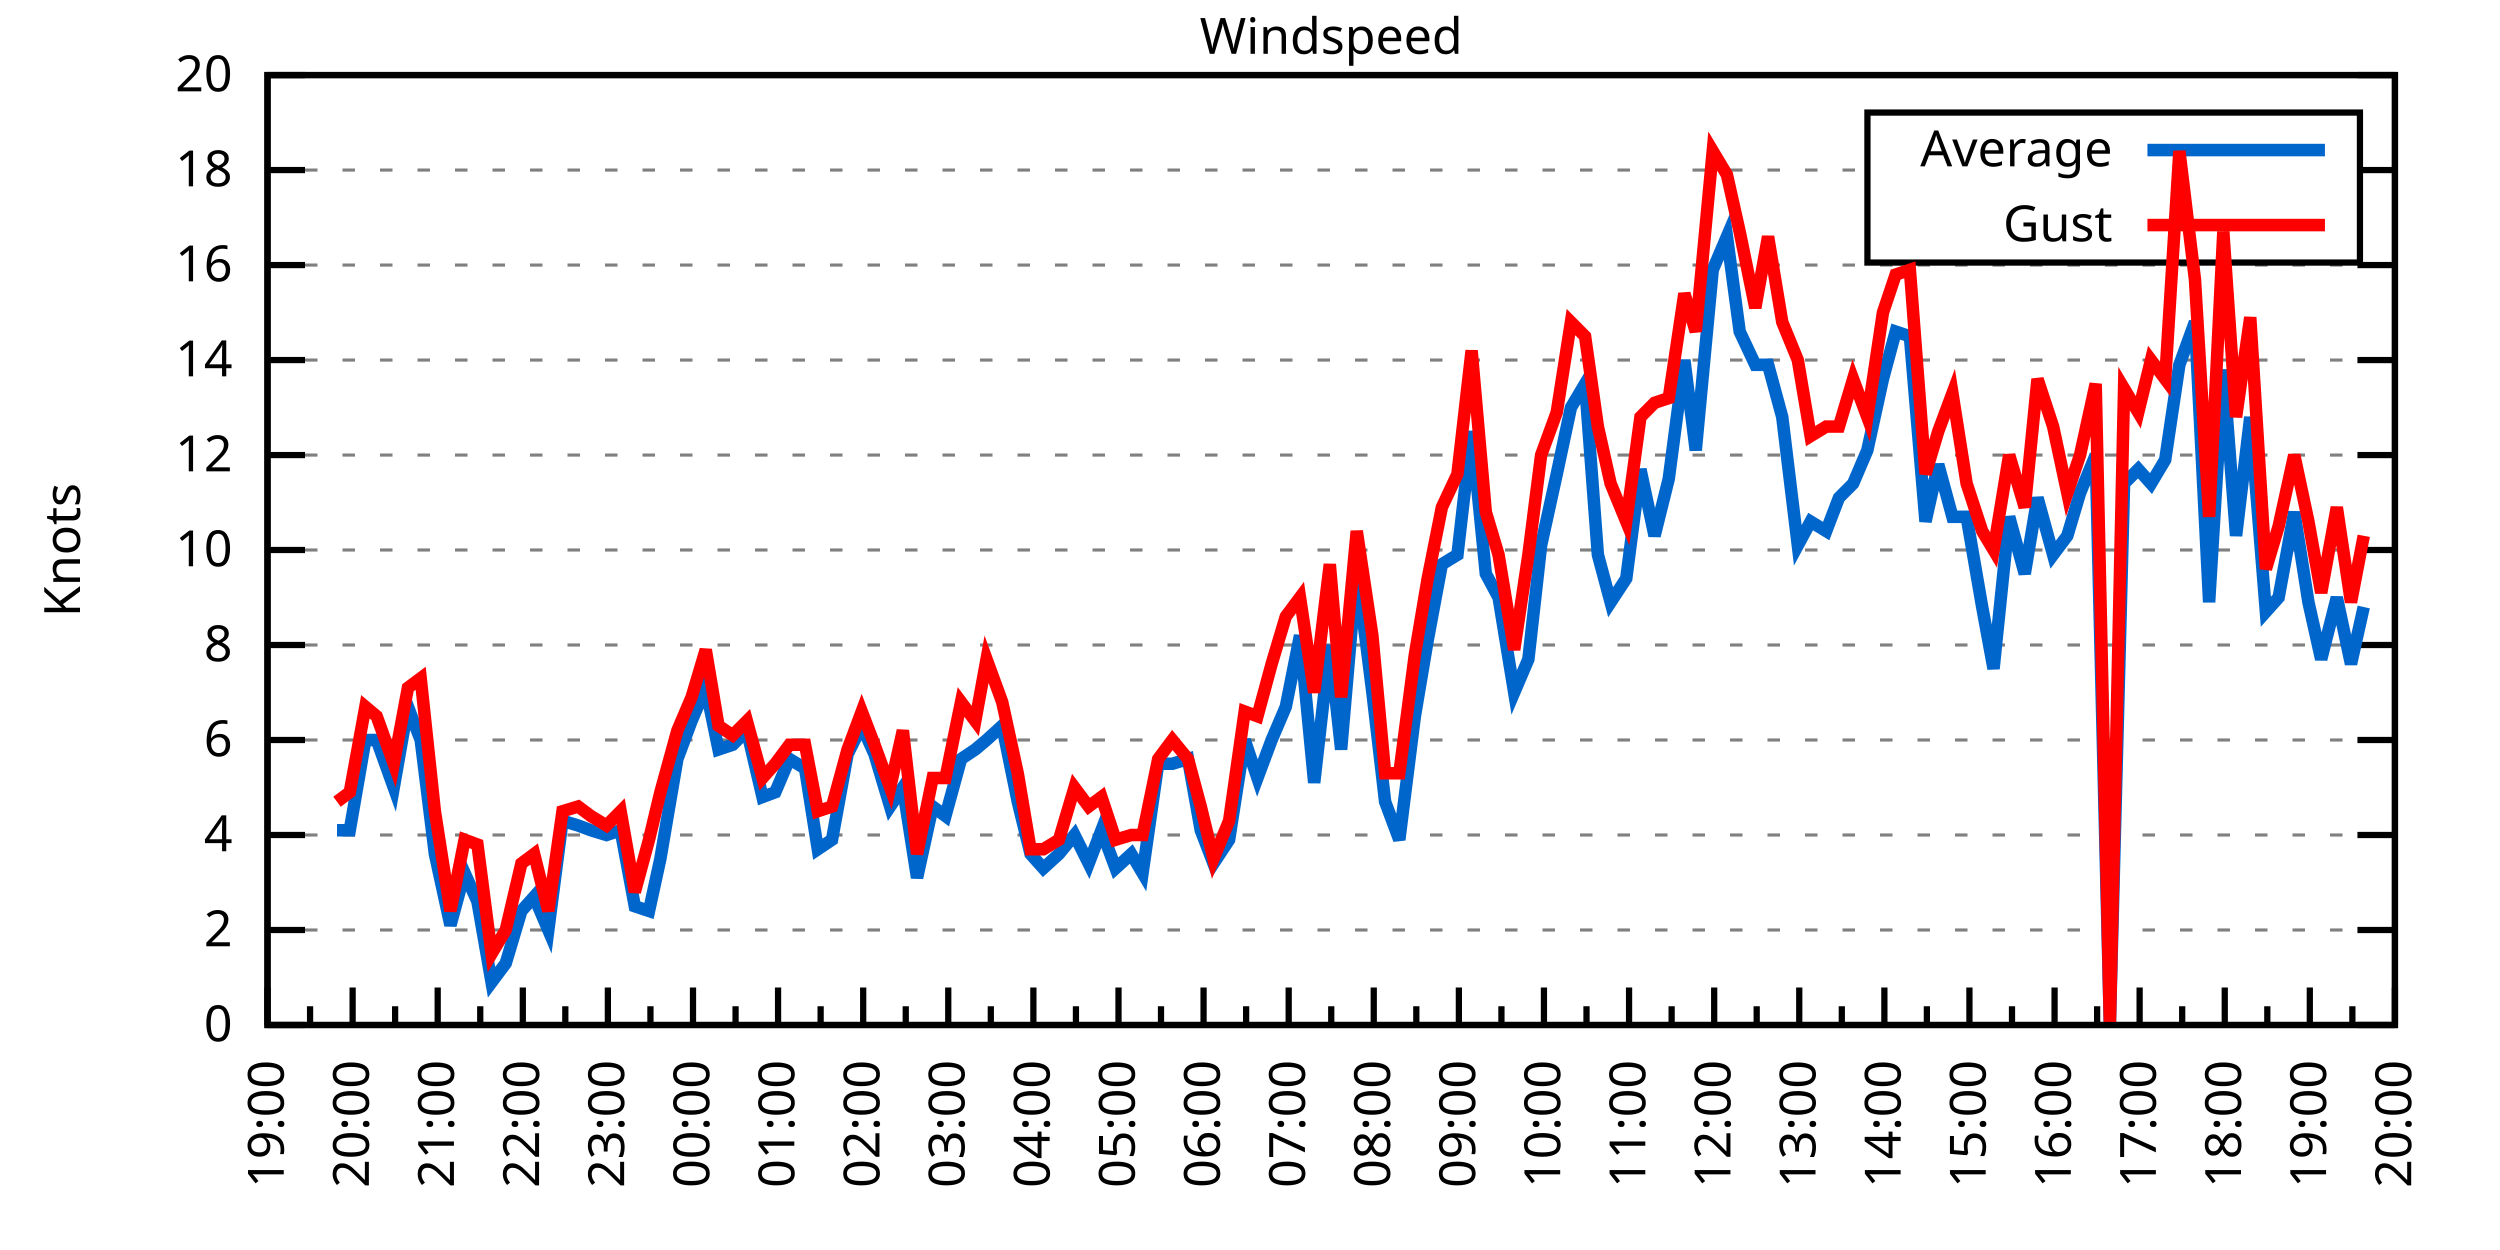
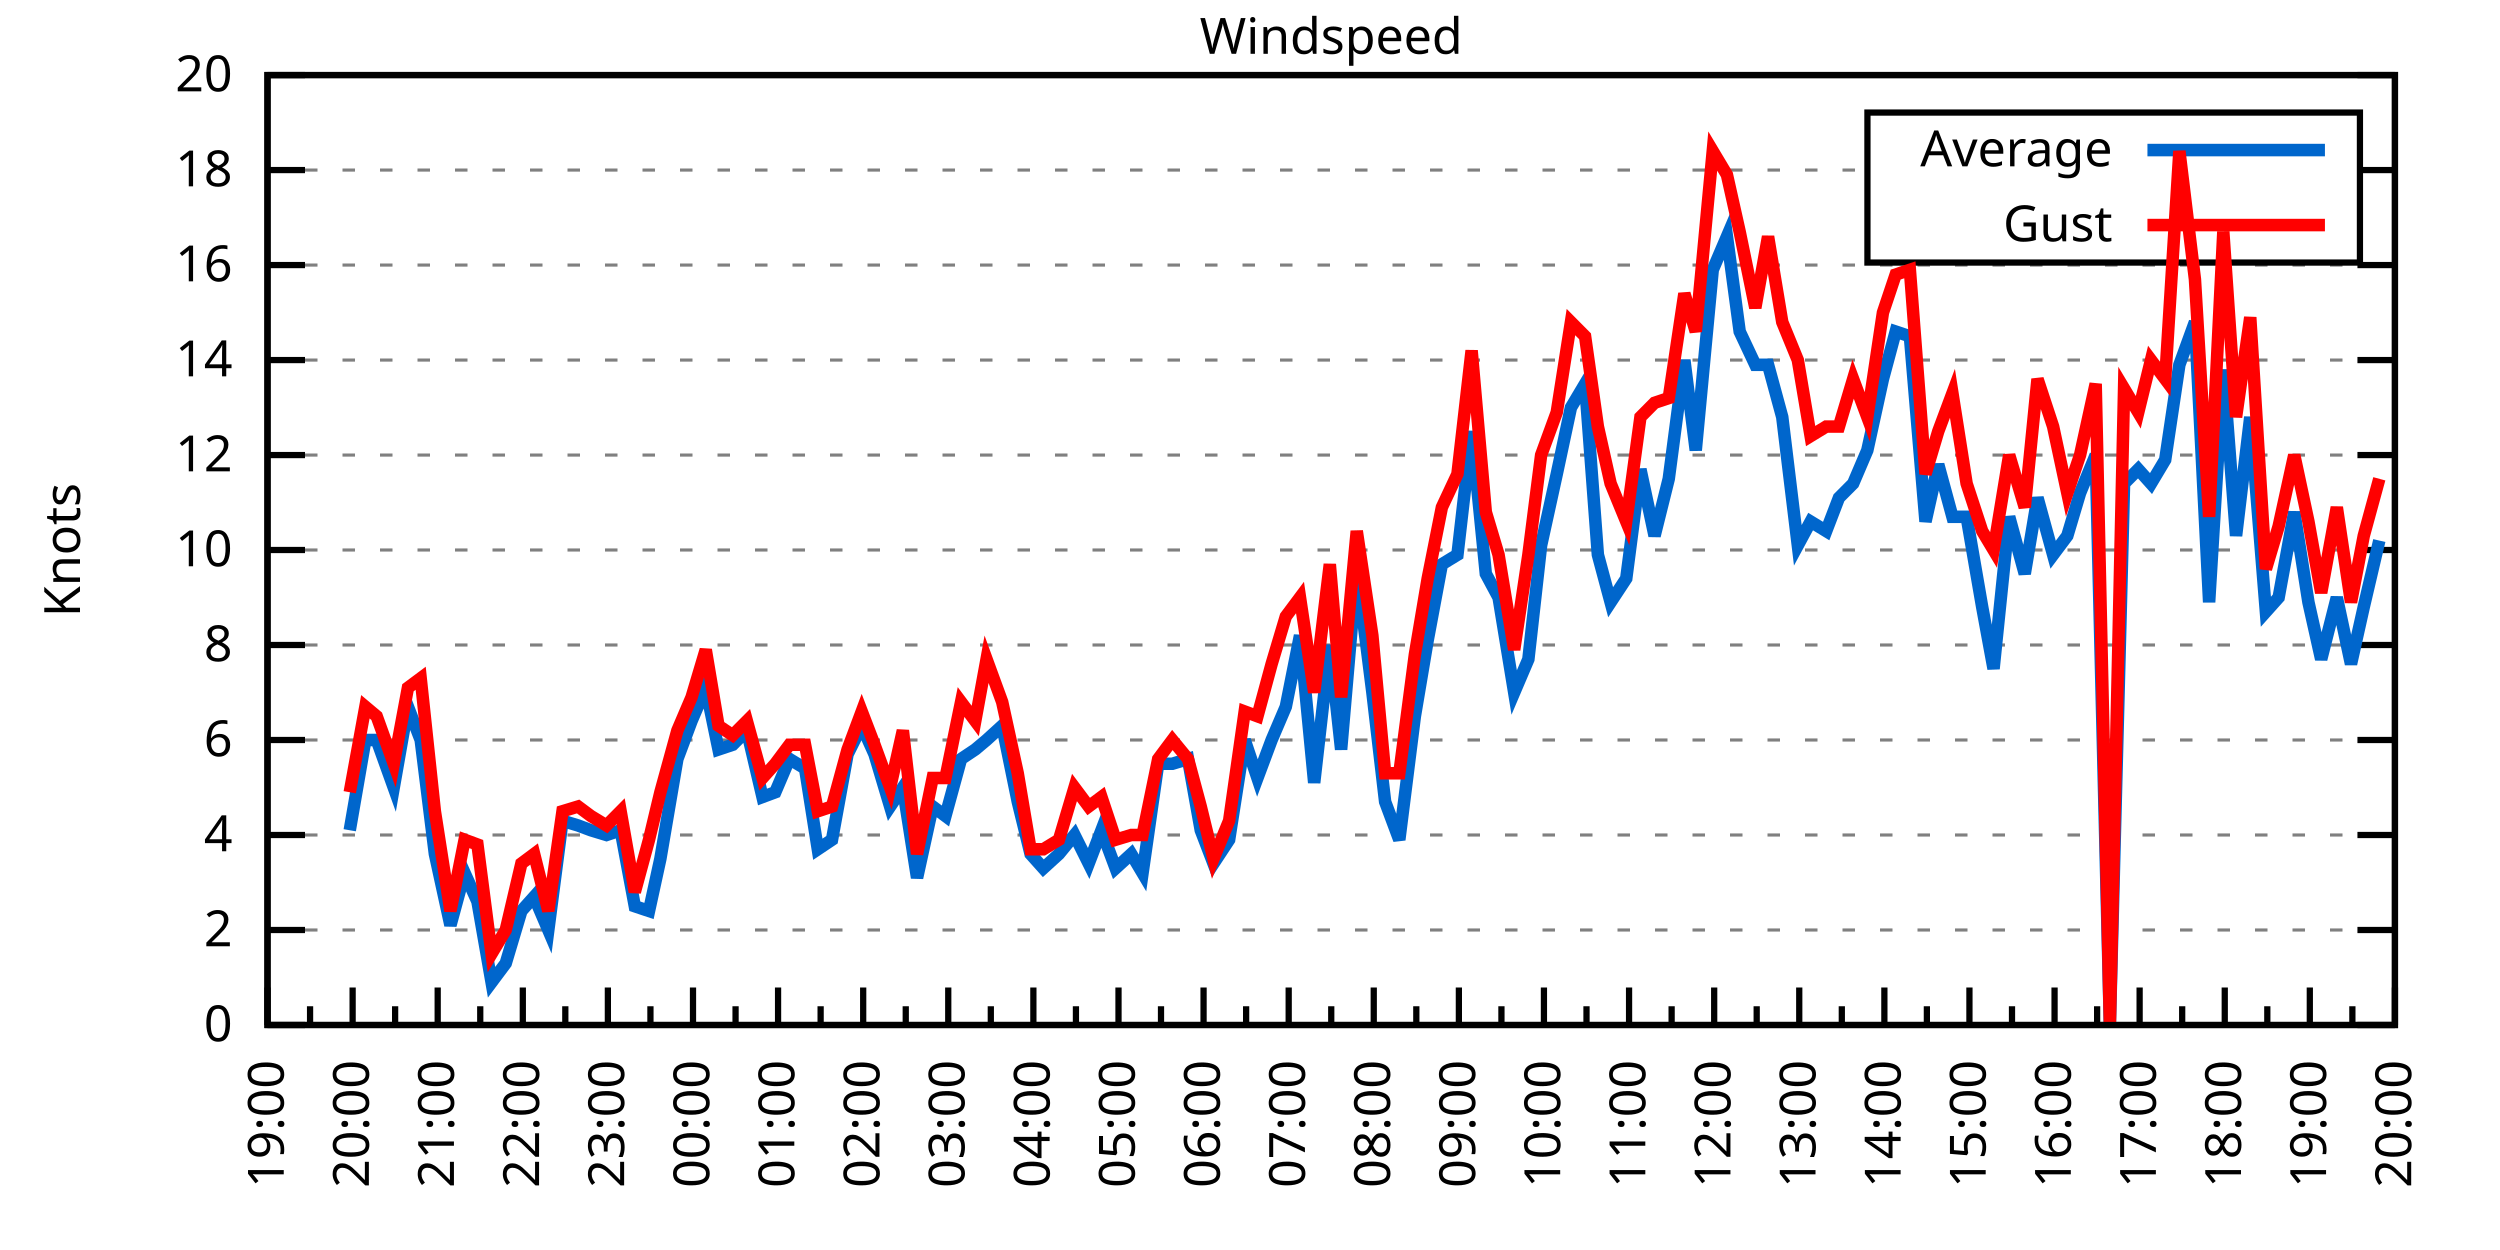
<svg xmlns="http://www.w3.org/2000/svg" xmlns:xlink="http://www.w3.org/1999/xlink" width="400" height="200" viewBox="0 0 400 200">
  <g id="gnuplot_canvas">
    <rect x="0" y="0" width="400" height="200" fill="none" />
    <defs>
      <circle id="gpDot" r="0.5" stroke-width="0.5" stroke="currentColor" />
      <path id="gpPt0" stroke-width="0.333" stroke="currentColor" d="M-1,0 h2 M0,-1 v2" />
      <path id="gpPt1" stroke-width="0.333" stroke="currentColor" d="M-1,-1 L1,1 M1,-1 L-1,1" />
      <path id="gpPt2" stroke-width="0.333" stroke="currentColor" d="M-1,0 L1,0 M0,-1 L0,1 M-1,-1 L1,1 M-1,1 L1,-1" />
      <rect id="gpPt3" stroke-width="0.333" stroke="currentColor" x="-1" y="-1" width="2" height="2" />
      <rect id="gpPt4" stroke-width="0.333" stroke="currentColor" fill="currentColor" x="-1" y="-1" width="2" height="2" />
      <circle id="gpPt5" stroke-width="0.333" stroke="currentColor" cx="0" cy="0" r="1" />
      <use xlink:href="#gpPt5" id="gpPt6" fill="currentColor" stroke="none" />
      <path id="gpPt7" stroke-width="0.333" stroke="currentColor" d="M0,-1.33 L-1.33,0.67 L1.33,0.67 z" />
      <use xlink:href="#gpPt7" id="gpPt8" fill="currentColor" stroke="none" />
      <use xlink:href="#gpPt7" id="gpPt9" stroke="currentColor" transform="rotate(180)" />
      <use xlink:href="#gpPt9" id="gpPt10" fill="currentColor" stroke="none" />
      <use xlink:href="#gpPt3" id="gpPt11" stroke="currentColor" transform="rotate(45)" />
      <use xlink:href="#gpPt11" id="gpPt12" fill="currentColor" stroke="none" />
      <path id="gpPt13" stroke-width="0.333" stroke="currentColor" d="M0,1.330 L1.265,0.411 L0.782,-1.067 L-0.782,-1.076 L-1.265,0.411 z" />
      <use xlink:href="#gpPt13" id="gpPt14" fill="currentColor" stroke="none" />
      <filter id="textbox" filterUnits="objectBoundingBox" x="0" y="0" height="1" width="1">
        <feFlood flood-color="white" flood-opacity="1" result="bgnd" />
        <feComposite in="SourceGraphic" in2="bgnd" operator="atop" />
      </filter>
      <filter id="greybox" filterUnits="objectBoundingBox" x="0" y="0" height="1" width="1">
        <feFlood flood-color="lightgrey" flood-opacity="1" result="grey" />
        <feComposite in="SourceGraphic" in2="grey" operator="atop" />
      </filter>
    </defs>
    <g fill="none" color="white" stroke="currentColor" stroke-width="1.00" stroke-linecap="butt" stroke-linejoin="miter">
</g>
    <g fill="none" color="black" stroke="currentColor" stroke-width="1.00" stroke-linecap="butt" stroke-linejoin="miter">
      <g stroke="none" shape-rendering="crispEdges">
        <polygon fill="rgb(255, 255, 255)" points="42.80,164.00 383.18,164.00 383.18,12.02 42.80,12.02 " />
      </g>
    </g>
    <g fill="none" color="black" stroke="currentColor" stroke-width="1.00" stroke-linecap="butt" stroke-linejoin="miter">
</g>
    <g fill="none" color="black" stroke="black" stroke-width="0.50" stroke-linecap="butt" stroke-linejoin="miter">
</g>
    <g fill="none" color="gray" stroke="currentColor" stroke-width="0.50" stroke-linecap="butt" stroke-linejoin="miter">
      <path stroke="gray" stroke-dasharray="2,4" class="gridline" d="M42.80,164.00 L383.19,164.00  " />
    </g>
    <g fill="none" color="gray" stroke="gray" stroke-width="1.00" stroke-linecap="butt" stroke-linejoin="miter">
</g>
    <g fill="none" color="black" stroke="currentColor" stroke-width="1.00" stroke-linecap="butt" stroke-linejoin="miter">
      <path stroke="black" d="M42.80,164.00 L48.80,164.00 M383.19,164.00 L377.19,164.00  " />
      <g transform="translate(37.20,166.60)" stroke="none" fill="black" font-family="Sans" font-size="8.00" text-anchor="end">
        <text>
          <tspan font-family="Sans"> 0</tspan>
        </text>
      </g>
    </g>
    <g fill="none" color="black" stroke="currentColor" stroke-width="1.00" stroke-linecap="butt" stroke-linejoin="miter">
</g>
    <g fill="none" color="black" stroke="black" stroke-width="0.50" stroke-linecap="butt" stroke-linejoin="miter">
</g>
    <g fill="none" color="gray" stroke="currentColor" stroke-width="0.50" stroke-linecap="butt" stroke-linejoin="miter">
      <path stroke="gray" stroke-dasharray="2,4" class="gridline" d="M42.80,148.80 L383.19,148.80  " />
    </g>
    <g fill="none" color="gray" stroke="gray" stroke-width="1.00" stroke-linecap="butt" stroke-linejoin="miter">
</g>
    <g fill="none" color="black" stroke="currentColor" stroke-width="1.00" stroke-linecap="butt" stroke-linejoin="miter">
      <path stroke="black" d="M42.80,148.80 L48.80,148.80 M383.19,148.80 L377.19,148.80  " />
      <g transform="translate(37.20,151.40)" stroke="none" fill="black" font-family="Sans" font-size="8.00" text-anchor="end">
        <text>
          <tspan font-family="Sans"> 2</tspan>
        </text>
      </g>
    </g>
    <g fill="none" color="black" stroke="currentColor" stroke-width="1.00" stroke-linecap="butt" stroke-linejoin="miter">
</g>
    <g fill="none" color="black" stroke="black" stroke-width="0.50" stroke-linecap="butt" stroke-linejoin="miter">
</g>
    <g fill="none" color="gray" stroke="currentColor" stroke-width="0.50" stroke-linecap="butt" stroke-linejoin="miter">
      <path stroke="gray" stroke-dasharray="2,4" class="gridline" d="M42.80,133.60 L383.19,133.60  " />
    </g>
    <g fill="none" color="gray" stroke="gray" stroke-width="1.00" stroke-linecap="butt" stroke-linejoin="miter">
</g>
    <g fill="none" color="black" stroke="currentColor" stroke-width="1.00" stroke-linecap="butt" stroke-linejoin="miter">
      <path stroke="black" d="M42.80,133.60 L48.80,133.60 M383.19,133.60 L377.19,133.60  " />
      <g transform="translate(37.20,136.20)" stroke="none" fill="black" font-family="Sans" font-size="8.00" text-anchor="end">
        <text>
          <tspan font-family="Sans"> 4</tspan>
        </text>
      </g>
    </g>
    <g fill="none" color="black" stroke="currentColor" stroke-width="1.00" stroke-linecap="butt" stroke-linejoin="miter">
</g>
    <g fill="none" color="black" stroke="black" stroke-width="0.50" stroke-linecap="butt" stroke-linejoin="miter">
</g>
    <g fill="none" color="gray" stroke="currentColor" stroke-width="0.50" stroke-linecap="butt" stroke-linejoin="miter">
      <path stroke="gray" stroke-dasharray="2,4" class="gridline" d="M42.80,118.40 L383.19,118.40  " />
    </g>
    <g fill="none" color="gray" stroke="gray" stroke-width="1.00" stroke-linecap="butt" stroke-linejoin="miter">
</g>
    <g fill="none" color="black" stroke="currentColor" stroke-width="1.00" stroke-linecap="butt" stroke-linejoin="miter">
      <path stroke="black" d="M42.80,118.40 L48.80,118.40 M383.19,118.40 L377.19,118.40  " />
      <g transform="translate(37.20,121.00)" stroke="none" fill="black" font-family="Sans" font-size="8.00" text-anchor="end">
        <text>
          <tspan font-family="Sans"> 6</tspan>
        </text>
      </g>
    </g>
    <g fill="none" color="black" stroke="currentColor" stroke-width="1.00" stroke-linecap="butt" stroke-linejoin="miter">
</g>
    <g fill="none" color="black" stroke="black" stroke-width="0.50" stroke-linecap="butt" stroke-linejoin="miter">
</g>
    <g fill="none" color="gray" stroke="currentColor" stroke-width="0.50" stroke-linecap="butt" stroke-linejoin="miter">
      <path stroke="gray" stroke-dasharray="2,4" class="gridline" d="M42.80,103.20 L383.19,103.20  " />
    </g>
    <g fill="none" color="gray" stroke="gray" stroke-width="1.00" stroke-linecap="butt" stroke-linejoin="miter">
</g>
    <g fill="none" color="black" stroke="currentColor" stroke-width="1.00" stroke-linecap="butt" stroke-linejoin="miter">
      <path stroke="black" d="M42.80,103.20 L48.80,103.20 M383.19,103.20 L377.19,103.20  " />
      <g transform="translate(37.20,105.80)" stroke="none" fill="black" font-family="Sans" font-size="8.00" text-anchor="end">
        <text>
          <tspan font-family="Sans"> 8</tspan>
        </text>
      </g>
    </g>
    <g fill="none" color="black" stroke="currentColor" stroke-width="1.00" stroke-linecap="butt" stroke-linejoin="miter">
</g>
    <g fill="none" color="black" stroke="black" stroke-width="0.50" stroke-linecap="butt" stroke-linejoin="miter">
</g>
    <g fill="none" color="gray" stroke="currentColor" stroke-width="0.50" stroke-linecap="butt" stroke-linejoin="miter">
      <path stroke="gray" stroke-dasharray="2,4" class="gridline" d="M42.80,88.00 L383.19,88.00  " />
    </g>
    <g fill="none" color="gray" stroke="gray" stroke-width="1.00" stroke-linecap="butt" stroke-linejoin="miter">
</g>
    <g fill="none" color="black" stroke="currentColor" stroke-width="1.00" stroke-linecap="butt" stroke-linejoin="miter">
      <path stroke="black" d="M42.80,88.00 L48.80,88.00 M383.19,88.00 L377.19,88.00  " />
      <g transform="translate(37.20,90.60)" stroke="none" fill="black" font-family="Sans" font-size="8.00" text-anchor="end">
        <text>
          <tspan font-family="Sans"> 10</tspan>
        </text>
      </g>
    </g>
    <g fill="none" color="black" stroke="currentColor" stroke-width="1.00" stroke-linecap="butt" stroke-linejoin="miter">
</g>
    <g fill="none" color="black" stroke="black" stroke-width="0.50" stroke-linecap="butt" stroke-linejoin="miter">
</g>
    <g fill="none" color="gray" stroke="currentColor" stroke-width="0.50" stroke-linecap="butt" stroke-linejoin="miter">
      <path stroke="gray" stroke-dasharray="2,4" class="gridline" d="M42.80,72.81 L383.19,72.81  " />
    </g>
    <g fill="none" color="gray" stroke="gray" stroke-width="1.00" stroke-linecap="butt" stroke-linejoin="miter">
</g>
    <g fill="none" color="black" stroke="currentColor" stroke-width="1.00" stroke-linecap="butt" stroke-linejoin="miter">
      <path stroke="black" d="M42.80,72.81 L48.80,72.81 M383.19,72.81 L377.19,72.81  " />
      <g transform="translate(37.20,75.41)" stroke="none" fill="black" font-family="Sans" font-size="8.00" text-anchor="end">
        <text>
          <tspan font-family="Sans"> 12</tspan>
        </text>
      </g>
    </g>
    <g fill="none" color="black" stroke="currentColor" stroke-width="1.00" stroke-linecap="butt" stroke-linejoin="miter">
</g>
    <g fill="none" color="black" stroke="black" stroke-width="0.50" stroke-linecap="butt" stroke-linejoin="miter">
</g>
    <g fill="none" color="gray" stroke="currentColor" stroke-width="0.50" stroke-linecap="butt" stroke-linejoin="miter">
      <path stroke="gray" stroke-dasharray="2,4" class="gridline" d="M42.80,57.61 L383.19,57.61  " />
    </g>
    <g fill="none" color="gray" stroke="gray" stroke-width="1.00" stroke-linecap="butt" stroke-linejoin="miter">
</g>
    <g fill="none" color="black" stroke="currentColor" stroke-width="1.00" stroke-linecap="butt" stroke-linejoin="miter">
      <path stroke="black" d="M42.80,57.61 L48.80,57.61 M383.19,57.61 L377.19,57.61  " />
      <g transform="translate(37.20,60.21)" stroke="none" fill="black" font-family="Sans" font-size="8.00" text-anchor="end">
        <text>
          <tspan font-family="Sans"> 14</tspan>
        </text>
      </g>
    </g>
    <g fill="none" color="black" stroke="currentColor" stroke-width="1.00" stroke-linecap="butt" stroke-linejoin="miter">
</g>
    <g fill="none" color="black" stroke="black" stroke-width="0.50" stroke-linecap="butt" stroke-linejoin="miter">
</g>
    <g fill="none" color="gray" stroke="currentColor" stroke-width="0.50" stroke-linecap="butt" stroke-linejoin="miter">
      <path stroke="gray" stroke-dasharray="2,4" class="gridline" d="M42.80,42.41 L383.19,42.41  " />
    </g>
    <g fill="none" color="gray" stroke="gray" stroke-width="1.00" stroke-linecap="butt" stroke-linejoin="miter">
</g>
    <g fill="none" color="black" stroke="currentColor" stroke-width="1.00" stroke-linecap="butt" stroke-linejoin="miter">
      <path stroke="black" d="M42.80,42.41 L48.80,42.41 M383.19,42.41 L377.19,42.41  " />
      <g transform="translate(37.20,45.01)" stroke="none" fill="black" font-family="Sans" font-size="8.00" text-anchor="end">
        <text>
          <tspan font-family="Sans"> 16</tspan>
        </text>
      </g>
    </g>
    <g fill="none" color="black" stroke="currentColor" stroke-width="1.00" stroke-linecap="butt" stroke-linejoin="miter">
</g>
    <g fill="none" color="black" stroke="black" stroke-width="0.50" stroke-linecap="butt" stroke-linejoin="miter">
</g>
    <g fill="none" color="gray" stroke="currentColor" stroke-width="0.50" stroke-linecap="butt" stroke-linejoin="miter">
      <path stroke="gray" stroke-dasharray="2,4" class="gridline" d="M42.80,27.21 L298.79,27.21 M377.59,27.21 L383.19,27.21  " />
    </g>
    <g fill="none" color="gray" stroke="gray" stroke-width="1.00" stroke-linecap="butt" stroke-linejoin="miter">
</g>
    <g fill="none" color="black" stroke="currentColor" stroke-width="1.00" stroke-linecap="butt" stroke-linejoin="miter">
      <path stroke="black" d="M42.80,27.21 L48.80,27.21 M383.19,27.21 L377.19,27.21  " />
      <g transform="translate(37.20,29.81)" stroke="none" fill="black" font-family="Sans" font-size="8.00" text-anchor="end">
        <text>
          <tspan font-family="Sans"> 18</tspan>
        </text>
      </g>
    </g>
    <g fill="none" color="black" stroke="currentColor" stroke-width="1.00" stroke-linecap="butt" stroke-linejoin="miter">
</g>
    <g fill="none" color="black" stroke="black" stroke-width="0.50" stroke-linecap="butt" stroke-linejoin="miter">
</g>
    <g fill="none" color="gray" stroke="currentColor" stroke-width="0.50" stroke-linecap="butt" stroke-linejoin="miter">
      <path stroke="gray" stroke-dasharray="2,4" class="gridline" d="M42.80,12.01 L383.19,12.01  " />
    </g>
    <g fill="none" color="gray" stroke="gray" stroke-width="1.00" stroke-linecap="butt" stroke-linejoin="miter">
</g>
    <g fill="none" color="black" stroke="currentColor" stroke-width="1.00" stroke-linecap="butt" stroke-linejoin="miter">
      <path stroke="black" d="M42.80,12.01 L48.80,12.01 M383.19,12.01 L377.19,12.01  " />
      <g transform="translate(37.20,14.61)" stroke="none" fill="black" font-family="Sans" font-size="8.00" text-anchor="end">
        <text>
          <tspan font-family="Sans"> 20</tspan>
        </text>
      </g>
    </g>
    <g fill="none" color="black" stroke="currentColor" stroke-width="1.00" stroke-linecap="butt" stroke-linejoin="miter">
      <path stroke="black" d="M42.80,164.00 L42.80,158.00  " />
      <g transform="translate(45.40,169.60) rotate(270)" stroke="none" fill="black" font-family="Sans" font-size="8.00" text-anchor="end">
        <text>
          <tspan font-family="Sans">19:00</tspan>
        </text>
      </g>
    </g>
    <g fill="none" color="black" stroke="currentColor" stroke-width="1.00" stroke-linecap="butt" stroke-linejoin="miter">
      <path stroke="black" d="M49.61,164.00 L49.61,161.00 M56.42,164.00 L56.42,158.00  " />
      <g transform="translate(59.02,169.60) rotate(270)" stroke="none" fill="black" font-family="Sans" font-size="8.00" text-anchor="end">
        <text>
          <tspan font-family="Sans">20:00</tspan>
        </text>
      </g>
    </g>
    <g fill="none" color="black" stroke="currentColor" stroke-width="1.00" stroke-linecap="butt" stroke-linejoin="miter">
      <path stroke="black" d="M63.22,164.00 L63.22,161.00 M70.03,164.00 L70.03,158.00  " />
      <g transform="translate(72.63,169.60) rotate(270)" stroke="none" fill="black" font-family="Sans" font-size="8.00" text-anchor="end">
        <text>
          <tspan font-family="Sans">21:00</tspan>
        </text>
      </g>
    </g>
    <g fill="none" color="black" stroke="currentColor" stroke-width="1.00" stroke-linecap="butt" stroke-linejoin="miter">
      <path stroke="black" d="M76.84,164.00 L76.84,161.00 M83.65,164.00 L83.65,158.00  " />
      <g transform="translate(86.25,169.60) rotate(270)" stroke="none" fill="black" font-family="Sans" font-size="8.00" text-anchor="end">
        <text>
          <tspan font-family="Sans">22:00</tspan>
        </text>
      </g>
    </g>
    <g fill="none" color="black" stroke="currentColor" stroke-width="1.00" stroke-linecap="butt" stroke-linejoin="miter">
      <path stroke="black" d="M90.45,164.00 L90.45,161.00 M97.26,164.00 L97.26,158.00  " />
      <g transform="translate(99.86,169.60) rotate(270)" stroke="none" fill="black" font-family="Sans" font-size="8.00" text-anchor="end">
        <text>
          <tspan font-family="Sans">23:00</tspan>
        </text>
      </g>
    </g>
    <g fill="none" color="black" stroke="currentColor" stroke-width="1.00" stroke-linecap="butt" stroke-linejoin="miter">
      <path stroke="black" d="M104.07,164.00 L104.07,161.00 M110.88,164.00 L110.88,158.00  " />
      <g transform="translate(113.48,169.60) rotate(270)" stroke="none" fill="black" font-family="Sans" font-size="8.00" text-anchor="end">
        <text>
          <tspan font-family="Sans">00:00</tspan>
        </text>
      </g>
    </g>
    <g fill="none" color="black" stroke="currentColor" stroke-width="1.00" stroke-linecap="butt" stroke-linejoin="miter">
      <path stroke="black" d="M117.69,164.00 L117.69,161.00 M124.49,164.00 L124.49,158.00  " />
      <g transform="translate(127.09,169.60) rotate(270)" stroke="none" fill="black" font-family="Sans" font-size="8.00" text-anchor="end">
        <text>
          <tspan font-family="Sans">01:00</tspan>
        </text>
      </g>
    </g>
    <g fill="none" color="black" stroke="currentColor" stroke-width="1.00" stroke-linecap="butt" stroke-linejoin="miter">
      <path stroke="black" d="M131.30,164.00 L131.30,161.00 M138.11,164.00 L138.11,158.00  " />
      <g transform="translate(140.71,169.60) rotate(270)" stroke="none" fill="black" font-family="Sans" font-size="8.00" text-anchor="end">
        <text>
          <tspan font-family="Sans">02:00</tspan>
        </text>
      </g>
    </g>
    <g fill="none" color="black" stroke="currentColor" stroke-width="1.00" stroke-linecap="butt" stroke-linejoin="miter">
      <path stroke="black" d="M144.92,164.00 L144.92,161.00 M151.72,164.00 L151.72,158.00  " />
      <g transform="translate(154.32,169.60) rotate(270)" stroke="none" fill="black" font-family="Sans" font-size="8.00" text-anchor="end">
        <text>
          <tspan font-family="Sans">03:00</tspan>
        </text>
      </g>
    </g>
    <g fill="none" color="black" stroke="currentColor" stroke-width="1.00" stroke-linecap="butt" stroke-linejoin="miter">
      <path stroke="black" d="M158.53,164.00 L158.53,161.00 M165.34,164.00 L165.34,158.00  " />
      <g transform="translate(167.94,169.60) rotate(270)" stroke="none" fill="black" font-family="Sans" font-size="8.00" text-anchor="end">
        <text>
          <tspan font-family="Sans">04:00</tspan>
        </text>
      </g>
    </g>
    <g fill="none" color="black" stroke="currentColor" stroke-width="1.00" stroke-linecap="butt" stroke-linejoin="miter">
      <path stroke="black" d="M172.15,164.00 L172.15,161.00 M178.96,164.00 L178.96,158.00  " />
      <g transform="translate(181.56,169.60) rotate(270)" stroke="none" fill="black" font-family="Sans" font-size="8.00" text-anchor="end">
        <text>
          <tspan font-family="Sans">05:00</tspan>
        </text>
      </g>
    </g>
    <g fill="none" color="black" stroke="currentColor" stroke-width="1.00" stroke-linecap="butt" stroke-linejoin="miter">
      <path stroke="black" d="M185.76,164.00 L185.76,161.00 M192.57,164.00 L192.57,158.00  " />
      <g transform="translate(195.17,169.60) rotate(270)" stroke="none" fill="black" font-family="Sans" font-size="8.00" text-anchor="end">
        <text>
          <tspan font-family="Sans">06:00</tspan>
        </text>
      </g>
    </g>
    <g fill="none" color="black" stroke="currentColor" stroke-width="1.00" stroke-linecap="butt" stroke-linejoin="miter">
      <path stroke="black" d="M199.38,164.00 L199.38,161.00 M206.19,164.00 L206.19,158.00  " />
      <g transform="translate(208.79,169.60) rotate(270)" stroke="none" fill="black" font-family="Sans" font-size="8.00" text-anchor="end">
        <text>
          <tspan font-family="Sans">07:00</tspan>
        </text>
      </g>
    </g>
    <g fill="none" color="black" stroke="currentColor" stroke-width="1.00" stroke-linecap="butt" stroke-linejoin="miter">
      <path stroke="black" d="M213.00,164.00 L213.00,161.00 M219.80,164.00 L219.80,158.00  " />
      <g transform="translate(222.40,169.60) rotate(270)" stroke="none" fill="black" font-family="Sans" font-size="8.00" text-anchor="end">
        <text>
          <tspan font-family="Sans">08:00</tspan>
        </text>
      </g>
    </g>
    <g fill="none" color="black" stroke="currentColor" stroke-width="1.00" stroke-linecap="butt" stroke-linejoin="miter">
      <path stroke="black" d="M226.61,164.00 L226.61,161.00 M233.42,164.00 L233.42,158.00  " />
      <g transform="translate(236.02,169.60) rotate(270)" stroke="none" fill="black" font-family="Sans" font-size="8.00" text-anchor="end">
        <text>
          <tspan font-family="Sans">09:00</tspan>
        </text>
      </g>
    </g>
    <g fill="none" color="black" stroke="currentColor" stroke-width="1.00" stroke-linecap="butt" stroke-linejoin="miter">
      <path stroke="black" d="M240.23,164.00 L240.23,161.00 M247.03,164.00 L247.03,158.00  " />
      <g transform="translate(249.63,169.60) rotate(270)" stroke="none" fill="black" font-family="Sans" font-size="8.00" text-anchor="end">
        <text>
          <tspan font-family="Sans">10:00</tspan>
        </text>
      </g>
    </g>
    <g fill="none" color="black" stroke="currentColor" stroke-width="1.00" stroke-linecap="butt" stroke-linejoin="miter">
      <path stroke="black" d="M253.84,164.00 L253.84,161.00 M260.65,164.00 L260.65,158.00  " />
      <g transform="translate(263.25,169.60) rotate(270)" stroke="none" fill="black" font-family="Sans" font-size="8.00" text-anchor="end">
        <text>
          <tspan font-family="Sans">11:00</tspan>
        </text>
      </g>
    </g>
    <g fill="none" color="black" stroke="currentColor" stroke-width="1.00" stroke-linecap="butt" stroke-linejoin="miter">
      <path stroke="black" d="M267.46,164.00 L267.46,161.00 M274.27,164.00 L274.27,158.00  " />
      <g transform="translate(276.87,169.60) rotate(270)" stroke="none" fill="black" font-family="Sans" font-size="8.00" text-anchor="end">
        <text>
          <tspan font-family="Sans">12:00</tspan>
        </text>
      </g>
    </g>
    <g fill="none" color="black" stroke="currentColor" stroke-width="1.00" stroke-linecap="butt" stroke-linejoin="miter">
      <path stroke="black" d="M281.07,164.00 L281.07,161.00 M287.88,164.00 L287.88,158.00  " />
      <g transform="translate(290.48,169.60) rotate(270)" stroke="none" fill="black" font-family="Sans" font-size="8.00" text-anchor="end">
        <text>
          <tspan font-family="Sans">13:00</tspan>
        </text>
      </g>
    </g>
    <g fill="none" color="black" stroke="currentColor" stroke-width="1.00" stroke-linecap="butt" stroke-linejoin="miter">
      <path stroke="black" d="M294.69,164.00 L294.69,161.00 M301.50,164.00 L301.50,158.00  " />
      <g transform="translate(304.10,169.60) rotate(270)" stroke="none" fill="black" font-family="Sans" font-size="8.00" text-anchor="end">
        <text>
          <tspan font-family="Sans">14:00</tspan>
        </text>
      </g>
    </g>
    <g fill="none" color="black" stroke="currentColor" stroke-width="1.00" stroke-linecap="butt" stroke-linejoin="miter">
      <path stroke="black" d="M308.30,164.00 L308.30,161.00 M315.11,164.00 L315.11,158.00  " />
      <g transform="translate(317.71,169.60) rotate(270)" stroke="none" fill="black" font-family="Sans" font-size="8.00" text-anchor="end">
        <text>
          <tspan font-family="Sans">15:00</tspan>
        </text>
      </g>
    </g>
    <g fill="none" color="black" stroke="currentColor" stroke-width="1.00" stroke-linecap="butt" stroke-linejoin="miter">
      <path stroke="black" d="M321.92,164.00 L321.92,161.00 M328.73,164.00 L328.73,158.00  " />
      <g transform="translate(331.33,169.60) rotate(270)" stroke="none" fill="black" font-family="Sans" font-size="8.00" text-anchor="end">
        <text>
          <tspan font-family="Sans">16:00</tspan>
        </text>
      </g>
    </g>
    <g fill="none" color="black" stroke="currentColor" stroke-width="1.00" stroke-linecap="butt" stroke-linejoin="miter">
      <path stroke="black" d="M335.54,164.00 L335.54,161.00 M342.34,164.00 L342.34,158.00  " />
      <g transform="translate(344.94,169.60) rotate(270)" stroke="none" fill="black" font-family="Sans" font-size="8.00" text-anchor="end">
        <text>
          <tspan font-family="Sans">17:00</tspan>
        </text>
      </g>
    </g>
    <g fill="none" color="black" stroke="currentColor" stroke-width="1.00" stroke-linecap="butt" stroke-linejoin="miter">
      <path stroke="black" d="M349.15,164.00 L349.15,161.00 M355.96,164.00 L355.96,158.00  " />
      <g transform="translate(358.56,169.60) rotate(270)" stroke="none" fill="black" font-family="Sans" font-size="8.00" text-anchor="end">
        <text>
          <tspan font-family="Sans">18:00</tspan>
        </text>
      </g>
    </g>
    <g fill="none" color="black" stroke="currentColor" stroke-width="1.00" stroke-linecap="butt" stroke-linejoin="miter">
      <path stroke="black" d="M362.77,164.00 L362.77,161.00 M369.57,164.00 L369.57,158.00  " />
      <g transform="translate(372.17,169.60) rotate(270)" stroke="none" fill="black" font-family="Sans" font-size="8.00" text-anchor="end">
        <text>
          <tspan font-family="Sans">19:00</tspan>
        </text>
      </g>
    </g>
    <g fill="none" color="black" stroke="currentColor" stroke-width="1.00" stroke-linecap="butt" stroke-linejoin="miter">
      <path stroke="black" d="M376.38,164.00 L376.38,161.00 M383.19,164.00 L383.19,158.00  " />
      <g transform="translate(385.79,169.60) rotate(270)" stroke="none" fill="black" font-family="Sans" font-size="8.00" text-anchor="end">
        <text>
          <tspan font-family="Sans">20:00</tspan>
        </text>
      </g>
    </g>
    <g fill="none" color="black" stroke="currentColor" stroke-width="1.00" stroke-linecap="butt" stroke-linejoin="miter">
</g>
    <g fill="none" color="black" stroke="currentColor" stroke-width="1.00" stroke-linecap="butt" stroke-linejoin="miter">
      <path stroke="black" d="M42.80,12.01 L42.80,164.00 L383.19,164.00 L383.19,12.01 L42.80,12.01 Z  " />
    </g>
    <g fill="none" color="black" stroke="currentColor" stroke-width="1.00" stroke-linecap="butt" stroke-linejoin="miter">
      <g transform="translate(12.80,88.01) rotate(270)" stroke="none" fill="black" font-family="Sans" font-size="8.00" text-anchor="middle">
        <text>
          <tspan font-family="Sans">Knots</tspan>
        </text>
      </g>
    </g>
    <g fill="none" color="black" stroke="currentColor" stroke-width="1.00" stroke-linecap="butt" stroke-linejoin="miter">
</g>
    <g fill="none" color="black" stroke="currentColor" stroke-width="1.00" stroke-linecap="butt" stroke-linejoin="miter">
      <path stroke="black" d="M298.79,42.01 L298.79,18.01 L377.59,18.01 L377.59,42.01 L298.79,42.01 Z  " />
    </g>
    <g id="Windspeed_plot_1">
      <g fill="none" color="white" stroke="black" stroke-width="2.00" stroke-linecap="butt" stroke-linejoin="miter">
</g>
      <g fill="none" color="black" stroke="currentColor" stroke-width="2.00" stroke-linecap="butt" stroke-linejoin="miter">
        <g transform="translate(337.99,26.61)" stroke="none" fill="black" font-family="Sans" font-size="8.00" text-anchor="end">
          <text>
            <tspan font-family="Sans">Average</tspan>
          </text>
        </g>
      </g>
      <g fill="none" color="black" stroke="currentColor" stroke-width="2.00" stroke-linecap="butt" stroke-linejoin="miter">
-         <path stroke="rgb(  0, 102, 204)" d="M343.59,24.01 L371.99,24.01 M53.92,132.84 L55.96,132.84 L58.46,118.40 L60.27,118.40 L63.00,126.00 L65.27,113.08   L67.31,118.40 L69.58,136.64 L72.07,148.04 L74.34,139.68 L76.39,144.24 L78.65,157.16 L80.92,154.12 L83.42,145.76   L85.46,143.48 L87.73,148.80 L90.00,131.32 L92.50,132.08 L94.54,132.84 L97.04,133.60 L99.30,132.84 L101.57,145.00   L103.84,145.76 L105.66,137.40 L108.38,121.44 L110.65,115.36 L112.92,110.04 L114.96,119.92 L117.23,119.16 L119.50,116.88   L122.00,127.52 L124.04,126.76 L126.31,121.44 L128.81,122.96 L130.85,135.88 L133.12,134.36 L135.61,120.68 L137.88,116.12   L139.92,120.68 L142.42,129.04 L144.46,126.00 L146.73,140.44 L149.23,129.04 L151.27,130.56 L153.77,121.44 L156.04,119.92   L157.85,118.40 L160.35,116.12 L162.84,128.28 L164.89,136.64 L166.93,138.92 L169.43,136.64 L171.92,133.60 L174.19,138.16   L176.23,132.84 L178.50,138.92 L181.00,136.64 L182.81,139.68 L185.31,122.20 L187.58,122.20 L190.08,121.44 L192.12,132.84   L194.16,138.16 L196.66,134.36 L199.15,118.40 L201.19,124.48 L203.46,118.40 L205.73,113.08 L208.00,101.68 L210.27,125.24   L212.77,103.20 L214.58,119.92 L217.08,91.04 L219.58,110.80 L221.62,128.28 L223.89,134.36 L226.38,114.60 L228.43,102.44   L230.70,90.28 L233.19,88.76 L235.46,69.01 L237.73,91.80 L239.77,95.60 L242.27,110.80 L244.54,105.48 L246.58,87.25   L249.08,75.85 L251.35,65.21 L253.61,61.41 L255.66,88.76 L257.70,96.36 L260.20,92.56 L262.47,75.09 L264.73,85.73   L267.00,76.61 L269.50,57.61 L271.32,72.05 L274.04,43.17 L276.31,37.85 L278.35,53.05 L280.85,58.37 L282.89,58.37   L285.16,66.73 L287.65,87.25 L289.70,83.45 L292.19,84.97 L294.23,79.65 L296.50,77.37 L298.77,72.05 L301.27,60.65   L303.31,53.05 L305.58,53.81 L308.08,83.45 L310.12,74.33 L312.39,82.69 L314.66,82.69 L317.15,97.12 L318.97,107.00   L321.47,82.69 L323.96,91.80 L326.00,79.65 L328.50,88.76 L330.77,85.73 L332.81,78.89 L335.31,72.81 L337.58,164.00   L339.85,77.37 L342.12,75.09 L344.16,77.37 L346.43,73.57 L348.70,58.37 L351.19,51.53 L353.46,96.36 L355.73,59.13   L357.77,85.73 L360.04,66.73 L362.54,97.88 L364.58,95.60 L367.08,81.93 L369.35,96.36 L371.39,105.48 L373.89,95.60   L376.16,106.24 L378.20,97.12  " />
+         <path stroke="rgb(  0, 102, 204)" d="M343.59,24.01 L371.99,24.01 M55.96,132.84 L58.46,118.40 L60.27,118.40 L63.00,126.00 L65.27,113.08 L67.31,118.40   L69.58,136.64 L72.07,148.04 L74.34,139.68 L76.39,144.24 L78.65,157.16 L80.92,154.12 L83.42,145.76 L85.46,143.48   L87.73,148.80 L90.00,131.32 L92.50,132.08 L94.54,132.84 L97.04,133.60 L99.30,132.84 L101.57,145.00 L103.84,145.76   L105.66,137.40 L108.38,121.44 L110.65,115.36 L112.92,110.04 L114.96,119.92 L117.23,119.16 L119.50,116.88 L122.00,127.52   L124.04,126.76 L126.31,121.44 L128.81,122.96 L130.85,135.88 L133.12,134.36 L135.61,120.68 L137.88,116.12 L139.92,120.68   L142.42,129.04 L144.46,126.00 L146.73,140.44 L149.23,129.04 L151.27,130.56 L153.77,121.44 L156.04,119.92 L157.85,118.40   L160.35,116.12 L162.84,128.28 L164.89,136.64 L166.93,138.92 L169.43,136.64 L171.92,133.60 L174.19,138.16 L176.23,132.84   L178.50,138.92 L181.00,136.64 L182.81,139.68 L185.31,122.20 L187.58,122.20 L190.08,121.44 L192.12,132.84 L194.16,138.16   L196.66,134.36 L199.15,118.40 L201.19,124.48 L203.46,118.40 L205.73,113.08 L208.00,101.68 L210.27,125.24 L212.77,103.20   L214.58,119.92 L217.08,91.04 L219.58,110.80 L221.62,128.28 L223.89,134.36 L226.38,114.60 L228.43,102.44 L230.70,90.28   L233.19,88.76 L235.46,69.01 L237.73,91.80 L239.77,95.60 L242.27,110.80 L244.54,105.48 L246.58,87.25 L249.08,75.85   L251.35,65.21 L253.61,61.41 L255.66,88.76 L257.70,96.36 L260.20,92.56 L262.47,75.09 L264.73,85.73 L267.00,76.61   L269.50,57.61 L271.32,72.05 L274.04,43.17 L276.31,37.85 L278.35,53.05 L280.85,58.37 L282.89,58.37 L285.16,66.73   L287.65,87.25 L289.70,83.45 L292.19,84.97 L294.23,79.65 L296.50,77.37 L298.77,72.05 L301.27,60.65 L303.31,53.05   L305.58,53.81 L308.08,83.45 L310.12,74.33 L312.39,82.69 L314.66,82.69 L317.15,97.12 L318.97,107.00 L321.47,82.69   L323.96,91.80 L326.00,79.65 L328.50,88.76 L330.77,85.73 L332.81,78.89 L335.31,72.81 L337.58,164.00 L339.85,77.37   L342.12,75.09 L344.16,77.37 L346.43,73.57 L348.70,58.37 L351.19,51.53 L353.46,96.36 L355.73,59.13 L357.77,85.73   L360.04,66.73 L362.54,97.88 L364.58,95.60 L367.08,81.93 L369.35,96.36 L371.39,105.48 L373.89,95.60 L376.16,106.24   L378.20,97.12 L380.69,86.49  " />
      </g>
    </g>
    <g id="Windspeed_plot_2">
      <g fill="none" color="black" stroke="currentColor" stroke-width="2.00" stroke-linecap="butt" stroke-linejoin="miter">
        <g transform="translate(337.99,38.61)" stroke="none" fill="black" font-family="Sans" font-size="8.00" text-anchor="end">
          <text>
            <tspan font-family="Sans">Gust</tspan>
          </text>
        </g>
      </g>
      <g fill="none" color="black" stroke="currentColor" stroke-width="2.00" stroke-linecap="butt" stroke-linejoin="miter">
-         <path stroke="rgb(255,   0,   0)" d="M343.59,36.01 L371.99,36.01 M53.92,128.28 L55.96,126.76 L58.46,113.08 L60.27,114.60 L63.00,122.20 L65.27,110.04   L67.31,108.52 L69.58,129.80 L72.07,145.76 L74.34,134.36 L76.39,135.12 L78.65,152.60 L80.92,148.80 L83.42,138.16   L85.46,136.64 L87.73,145.76 L90.00,129.80 L92.50,129.04 L94.54,130.56 L97.04,132.08 L99.30,129.80 L101.57,142.72   L103.84,134.36 L105.66,126.76 L108.38,116.88 L110.65,111.56 L112.92,103.96 L114.96,116.12 L117.23,117.64 L119.50,115.36   L122.00,124.48 L124.04,122.20 L126.31,119.16 L128.81,119.16 L130.85,129.80 L133.12,129.04 L135.61,119.92 L137.88,113.84   L139.92,119.16 L142.42,126.00 L144.46,116.88 L146.73,136.64 L149.23,124.48 L151.27,124.48 L153.77,112.32 L156.04,115.36   L157.85,105.48 L160.35,112.32 L162.84,123.72 L164.89,135.88 L166.93,135.88 L169.43,134.36 L171.92,126.00 L174.19,129.04   L176.23,127.52 L178.50,134.36 L181.00,133.60 L182.81,133.60 L185.31,121.44 L187.58,118.40 L190.08,121.44 L192.12,129.04   L194.16,137.40 L196.66,131.32 L199.15,113.84 L201.19,114.60 L203.46,106.24 L205.73,98.64 L208.00,95.60 L210.27,110.80   L212.77,90.28 L214.58,111.56 L217.08,84.97 L219.58,101.68 L221.62,123.72 L223.89,123.72 L226.38,104.72 L228.43,92.56   L230.70,81.17 L233.19,75.85 L235.46,56.09 L237.73,81.93 L239.77,88.76 L242.27,103.96 L244.54,88.76 L246.58,72.81   L249.08,65.97 L251.35,51.53 L253.61,53.81 L255.66,68.25 L257.70,77.37 L260.20,83.45 L262.47,66.73 L264.73,64.45   L267.00,63.69 L269.50,46.97 L271.32,53.05 L274.04,24.17 L276.31,27.97 L278.35,37.09 L280.85,49.25 L282.89,37.85   L285.16,51.53 L287.65,57.61 L289.70,69.77 L292.19,68.25 L294.23,68.25 L296.50,60.65 L298.77,66.73 L301.27,50.01   L303.31,43.93 L305.58,43.17 L308.08,75.85 L310.12,69.01 L312.39,62.93 L314.66,77.37 L317.15,84.97 L318.97,88.00   L321.47,72.81 L323.96,81.17 L326.00,60.65 L328.50,68.25 L330.77,78.89 L332.81,72.81 L335.31,61.41 L337.58,164.00   L339.85,62.17 L342.12,65.97 L344.16,57.61 L346.43,60.65 L348.70,24.17 L351.19,44.69 L353.46,82.69 L355.73,37.09   L357.77,66.73 L360.04,50.77 L362.54,91.04 L364.58,84.21 L367.08,72.81 L369.35,83.45 L371.39,94.84 L373.89,81.17   L376.16,96.36 L378.20,85.73  " />
+         <path stroke="rgb(255,   0,   0)" d="M343.59,36.01 L371.99,36.01 M55.96,126.76 L58.46,113.08 L60.27,114.60 L63.00,122.20 L65.27,110.04 L67.31,108.52   L69.58,129.80 L72.07,145.76 L74.34,134.36 L76.39,135.12 L78.65,152.60 L80.92,148.80 L83.42,138.16 L85.46,136.64   L87.73,145.76 L90.00,129.80 L92.50,129.04 L94.54,130.56 L97.04,132.08 L99.30,129.80 L101.57,142.72 L103.84,134.36   L105.66,126.76 L108.38,116.88 L110.65,111.56 L112.92,103.96 L114.96,116.12 L117.23,117.64 L119.50,115.36 L122.00,124.48   L124.04,122.20 L126.31,119.16 L128.81,119.16 L130.85,129.80 L133.12,129.04 L135.61,119.92 L137.88,113.84 L139.92,119.16   L142.42,126.00 L144.46,116.88 L146.73,136.64 L149.23,124.48 L151.27,124.48 L153.77,112.32 L156.04,115.36 L157.85,105.48   L160.35,112.32 L162.84,123.72 L164.89,135.88 L166.93,135.88 L169.43,134.36 L171.92,126.00 L174.19,129.04 L176.23,127.52   L178.50,134.36 L181.00,133.60 L182.81,133.60 L185.31,121.44 L187.58,118.40 L190.08,121.44 L192.12,129.04 L194.16,137.40   L196.66,131.32 L199.15,113.84 L201.19,114.60 L203.46,106.24 L205.73,98.64 L208.00,95.60 L210.27,110.80 L212.77,90.28   L214.58,111.56 L217.08,84.97 L219.58,101.68 L221.62,123.72 L223.89,123.72 L226.38,104.72 L228.43,92.56 L230.70,81.17   L233.19,75.85 L235.46,56.09 L237.73,81.93 L239.77,88.76 L242.27,103.96 L244.54,88.76 L246.58,72.81 L249.08,65.97   L251.35,51.53 L253.61,53.81 L255.66,68.25 L257.70,77.37 L260.20,83.45 L262.47,66.73 L264.73,64.45 L267.00,63.69   L269.50,46.97 L271.32,53.05 L274.04,24.17 L276.31,27.97 L278.35,37.09 L280.85,49.25 L282.89,37.85 L285.16,51.53   L287.65,57.61 L289.70,69.77 L292.19,68.25 L294.23,68.25 L296.50,60.65 L298.77,66.73 L301.27,50.01 L303.31,43.93   L305.58,43.17 L308.08,75.85 L310.12,69.01 L312.39,62.93 L314.66,77.37 L317.15,84.97 L318.97,88.00 L321.47,72.81   L323.96,81.17 L326.00,60.65 L328.50,68.25 L330.77,78.89 L332.81,72.81 L335.31,61.41 L337.58,164.00 L339.85,62.17   L342.12,65.97 L344.16,57.61 L346.43,60.65 L348.70,24.17 L351.19,44.69 L353.46,82.69 L355.73,37.09 L357.77,66.73   L360.04,50.77 L362.54,91.04 L364.58,84.21 L367.08,72.81 L369.35,83.45 L371.39,94.84 L373.89,81.17 L376.16,96.36   L378.20,85.73 L380.69,76.61  " />
      </g>
    </g>
    <g fill="none" color="black" stroke="currentColor" stroke-width="2.00" stroke-linecap="butt" stroke-linejoin="miter">
</g>
    <g fill="none" color="black" stroke="black" stroke-width="1.00" stroke-linecap="butt" stroke-linejoin="miter">
</g>
    <g fill="none" color="black" stroke="currentColor" stroke-width="1.00" stroke-linecap="butt" stroke-linejoin="miter">
      <path stroke="black" d="M42.80,12.01 L42.80,164.00 L383.19,164.00 L383.19,12.01 L42.80,12.01 Z  " />
    </g>
    <g fill="none" color="black" stroke="currentColor" stroke-width="1.00" stroke-linecap="butt" stroke-linejoin="miter">
      <g transform="translate(212.99,8.61)" stroke="none" fill="black" font-family="Sans" font-size="8.00" text-anchor="middle">
        <text>
          <tspan font-family="Sans">Windspeed</tspan>
        </text>
      </g>
    </g>
    <g fill="none" color="black" stroke="currentColor" stroke-width="1.00" stroke-linecap="butt" stroke-linejoin="miter">
</g>
  </g>
</svg>
